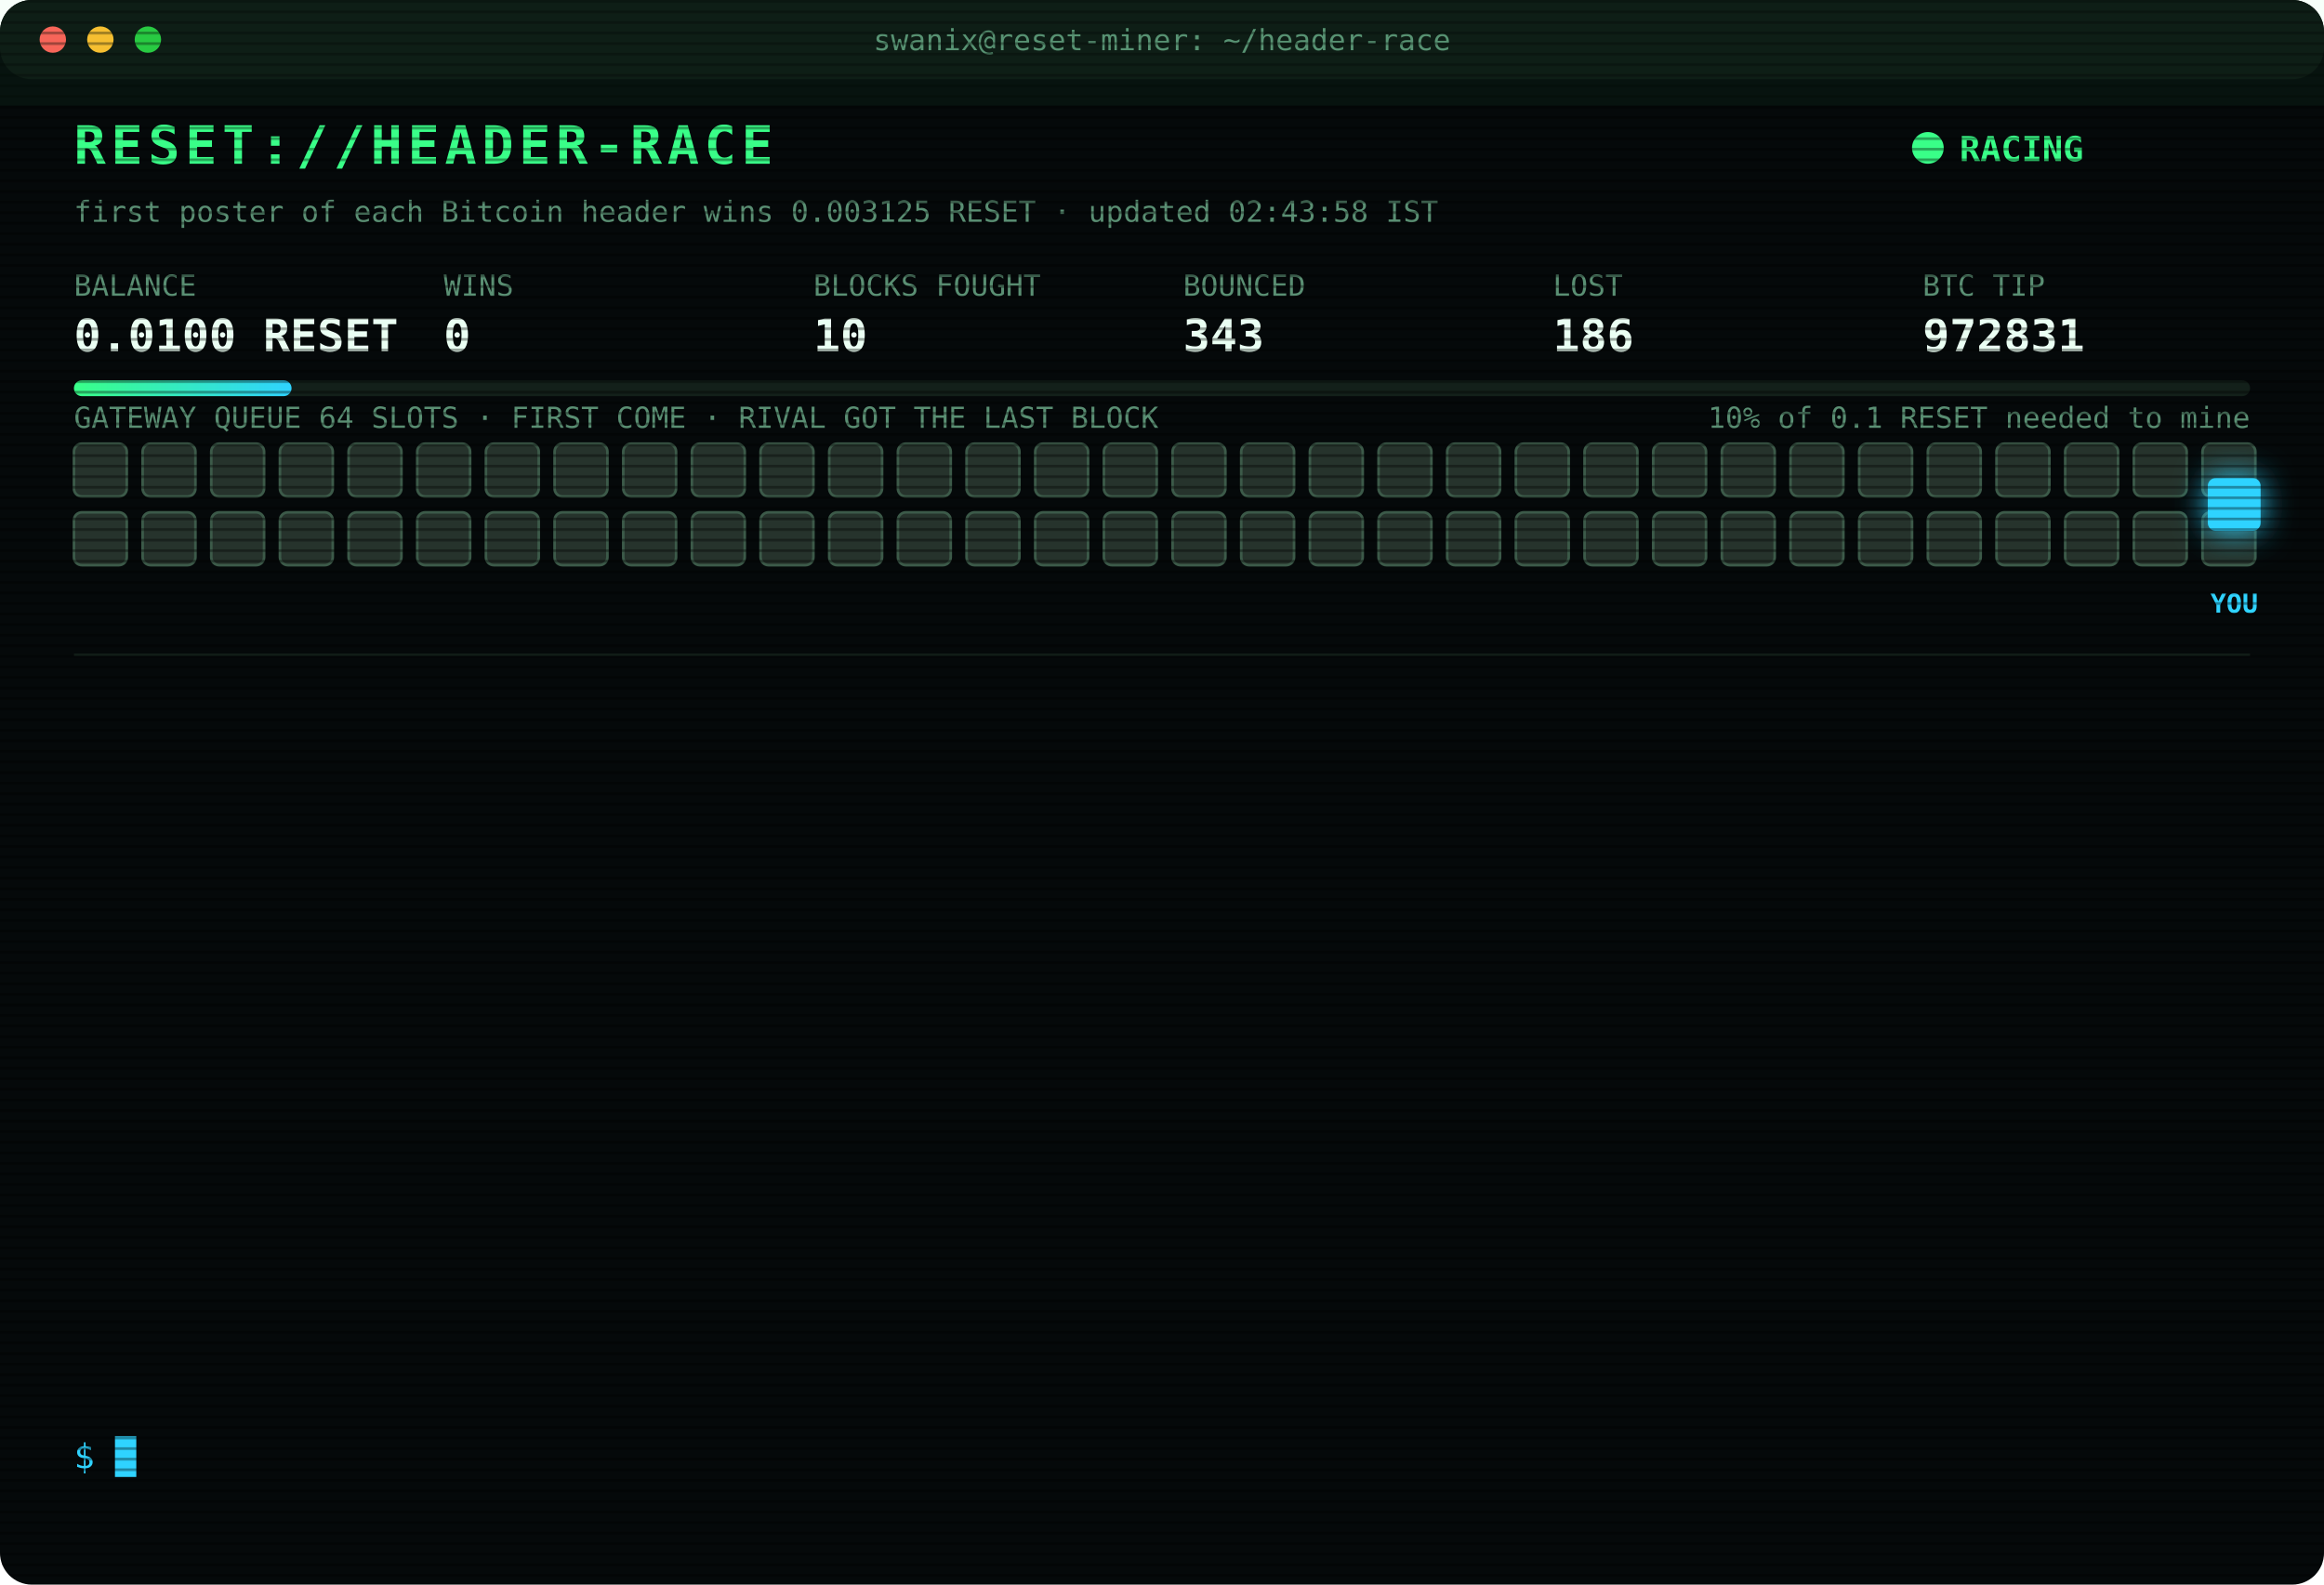
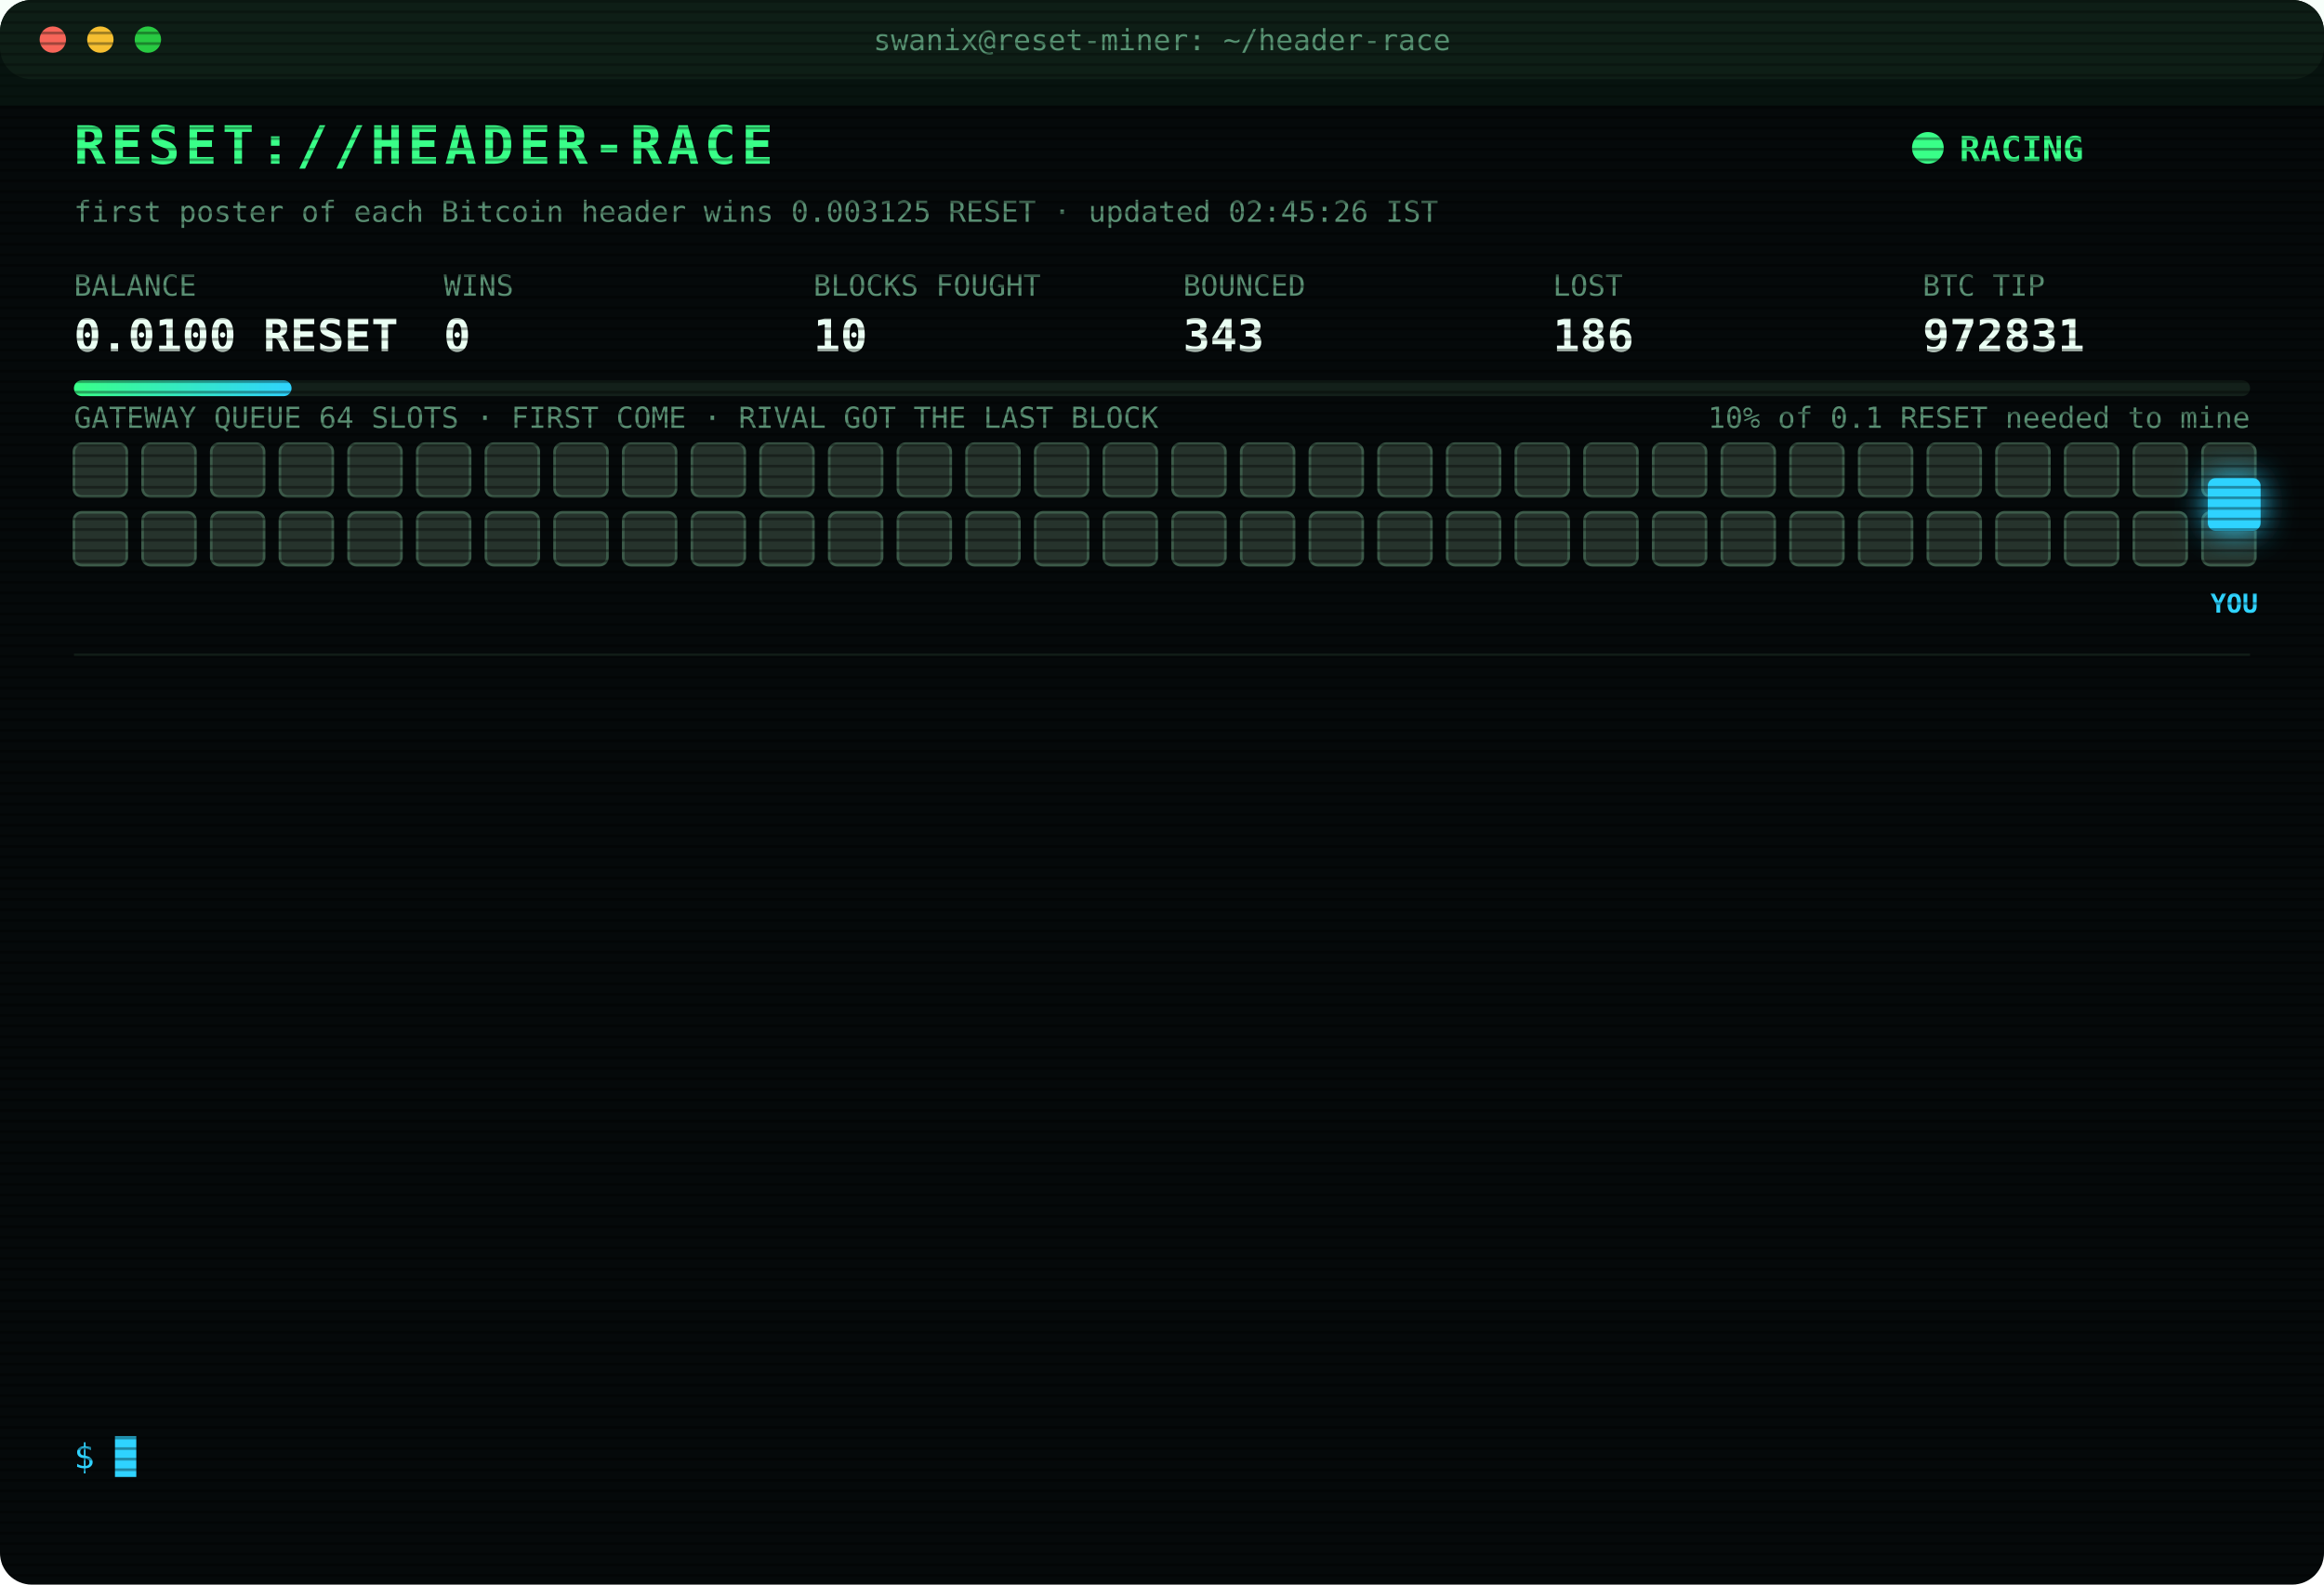
<svg xmlns="http://www.w3.org/2000/svg" width="880" height="600" viewBox="0 0 880 600" font-family="ui-monospace,SFMono-Regular,Menlo,Consolas,monospace">
  <style>
text{font-size:13px;fill:#7CFFB2}
.title{font-size:20px;font-weight:700;fill:#39FF88;letter-spacing:2px;animation:glitch 3s infinite steps(1)}
.sub{fill:#2fd3ff}.k{fill:#5a8f73;font-size:11px}.v{font-size:17px;font-weight:700;fill:#eafff3}
.ts{fill:#3f6b56}.boot{fill:#2fd3ff}.dim{fill:#5a8f73}.bad{fill:#ff4d6d}.warn{fill:#ffd23f}.mag{fill:#ff5cf0}.win{fill:#39FF88;font-weight:700}
.tag{font-size:10px;fill:#2fd3ff;font-weight:700}
.rival{fill:#26332c;stroke:#3c5a49;animation:jam 1.2s infinite alternate}
.idle{fill:#141c18;stroke:#22302a;animation:breathe 4s infinite}
.me{fill:#2fd3ff;filter:drop-shadow(0 0 6px #2fd3ff)}
.hover{animation:nudge 1.1s infinite ease-in-out}.bounce{animation:kick 1.4s infinite}
.ln{opacity:0;animation:in .4s forwards}
.cur{animation:blink 1s infinite steps(1)}
.scan{animation:scan 6s infinite linear}
.led{animation:blink 1.4s infinite}
@keyframes in{from{opacity:0;transform:translateX(-6px)}to{opacity:1;transform:none}}
@keyframes blink{50%{opacity:0}}
@keyframes jam{to{fill:#33463b}}
@keyframes breathe{50%{opacity:.4}}
@keyframes nudge{50%{transform:translateX(-10px)}}
@keyframes kick{0%,100%{transform:none}30%{transform:translateX(-14px)}55%{transform:translateX(10px) translateY(-6px)}}
@keyframes glitch{0%,92%{transform:none}93%{transform:translateX(2px);fill:#ff4d6d}95%{transform:translateX(-2px);fill:#2fd3ff}97%{transform:none}}
@keyframes scan{from{transform:translateY(-40px)}to{transform:translateY(600px)}}
</style>
  <defs>
    <pattern id="sl" width="4" height="4" patternUnits="userSpaceOnUse">
      <rect width="4" height="1" fill="#000" opacity=".35" />
    </pattern>
    <linearGradient id="bar">
      <stop offset="0" stop-color="#39FF88" />
      <stop offset="1" stop-color="#2fd3ff" />
    </linearGradient>
  </defs>
  <rect width="880" height="600" rx="12" fill="#05090a" />
  <rect width="880" height="30" rx="12" fill="#0d1512" />
  <circle cx="20" cy="15" r="5" fill="#ff5f57" />
  <circle cx="38" cy="15" r="5" fill="#febc2e" />
  <circle cx="56" cy="15" r="5" fill="#28c840" />
  <text x="440" y="19" text-anchor="middle" class="k">swanix@reset-miner: ~/header-race</text>
  <text x="28" y="62" class="title">RESET://HEADER-RACE</text>
  <circle class="led" cx="730" cy="56" r="6" fill="#39FF88" />
  <text x="742" y="61" class="win">RACING</text>
-   <text x="28" y="84" class="k">first poster of each Bitcoin header wins 0.003125 RESET · updated 02:43:58 IST</text>
+   <text x="28" y="84" class="k">first poster of each Bitcoin header wins 0.003125 RESET · updated 02:45:26 IST</text>
  <text x="28" y="112" class="k">BALANCE</text>
  <text x="28" y="133" class="v">0.0100 RESET</text>
  <text x="168" y="112" class="k">WINS</text>
  <text x="168" y="133" class="v">0</text>
  <text x="308" y="112" class="k">BLOCKS FOUGHT</text>
  <text x="308" y="133" class="v">10</text>
  <text x="448" y="112" class="k">BOUNCED</text>
  <text x="448" y="133" class="v">343</text>
  <text x="588" y="112" class="k">LOST</text>
  <text x="588" y="133" class="v">186</text>
  <text x="728" y="112" class="k">BTC TIP</text>
  <text x="728" y="133" class="v">972831</text>
  <rect x="28" y="144" width="824" height="6" rx="3" fill="#13201a" />
  <rect x="28" y="144" width="82.4" height="6" rx="3" fill="url(#bar)" />
  <text x="852" y="162" text-anchor="end" class="k">10% of 0.1 RESET needed to mine</text>
  <text x="28" y="162" class="k">GATEWAY QUEUE 64 SLOTS · FIRST COME · RIVAL GOT THE LAST BLOCK</text>
  <rect class="rival" x="28" y="168" width="20" height="20" rx="3" style="animation-delay:0.00s" />
  <rect class="rival" x="54" y="168" width="20" height="20" rx="3" style="animation-delay:0.05s" />
  <rect class="rival" x="80" y="168" width="20" height="20" rx="3" style="animation-delay:0.10s" />
  <rect class="rival" x="106" y="168" width="20" height="20" rx="3" style="animation-delay:0.15s" />
  <rect class="rival" x="132" y="168" width="20" height="20" rx="3" style="animation-delay:0.20s" />
  <rect class="rival" x="158" y="168" width="20" height="20" rx="3" style="animation-delay:0.25s" />
  <rect class="rival" x="184" y="168" width="20" height="20" rx="3" style="animation-delay:0.30s" />
  <rect class="rival" x="210" y="168" width="20" height="20" rx="3" style="animation-delay:0.35s" />
  <rect class="rival" x="236" y="168" width="20" height="20" rx="3" style="animation-delay:0.40s" />
  <rect class="rival" x="262" y="168" width="20" height="20" rx="3" style="animation-delay:0.45s" />
  <rect class="rival" x="288" y="168" width="20" height="20" rx="3" style="animation-delay:0.50s" />
  <rect class="rival" x="314" y="168" width="20" height="20" rx="3" style="animation-delay:0.55s" />
  <rect class="rival" x="340" y="168" width="20" height="20" rx="3" style="animation-delay:0.60s" />
  <rect class="rival" x="366" y="168" width="20" height="20" rx="3" style="animation-delay:0.65s" />
  <rect class="rival" x="392" y="168" width="20" height="20" rx="3" style="animation-delay:0.70s" />
  <rect class="rival" x="418" y="168" width="20" height="20" rx="3" style="animation-delay:0.75s" />
  <rect class="rival" x="444" y="168" width="20" height="20" rx="3" style="animation-delay:0.80s" />
  <rect class="rival" x="470" y="168" width="20" height="20" rx="3" style="animation-delay:0.85s" />
  <rect class="rival" x="496" y="168" width="20" height="20" rx="3" style="animation-delay:0.90s" />
  <rect class="rival" x="522" y="168" width="20" height="20" rx="3" style="animation-delay:0.95s" />
  <rect class="rival" x="548" y="168" width="20" height="20" rx="3" style="animation-delay:1.00s" />
  <rect class="rival" x="574" y="168" width="20" height="20" rx="3" style="animation-delay:1.05s" />
  <rect class="rival" x="600" y="168" width="20" height="20" rx="3" style="animation-delay:1.10s" />
  <rect class="rival" x="626" y="168" width="20" height="20" rx="3" style="animation-delay:1.15s" />
  <rect class="rival" x="652" y="168" width="20" height="20" rx="3" style="animation-delay:1.20s" />
  <rect class="rival" x="678" y="168" width="20" height="20" rx="3" style="animation-delay:1.25s" />
  <rect class="rival" x="704" y="168" width="20" height="20" rx="3" style="animation-delay:1.30s" />
  <rect class="rival" x="730" y="168" width="20" height="20" rx="3" style="animation-delay:1.35s" />
  <rect class="rival" x="756" y="168" width="20" height="20" rx="3" style="animation-delay:1.40s" />
  <rect class="rival" x="782" y="168" width="20" height="20" rx="3" style="animation-delay:1.45s" />
  <rect class="rival" x="808" y="168" width="20" height="20" rx="3" style="animation-delay:1.50s" />
  <rect class="rival" x="834" y="168" width="20" height="20" rx="3" style="animation-delay:1.55s" />
  <rect class="rival" x="28" y="194" width="20" height="20" rx="3" style="animation-delay:1.60s" />
  <rect class="rival" x="54" y="194" width="20" height="20" rx="3" style="animation-delay:1.65s" />
  <rect class="rival" x="80" y="194" width="20" height="20" rx="3" style="animation-delay:1.70s" />
  <rect class="rival" x="106" y="194" width="20" height="20" rx="3" style="animation-delay:1.75s" />
  <rect class="rival" x="132" y="194" width="20" height="20" rx="3" style="animation-delay:1.80s" />
  <rect class="rival" x="158" y="194" width="20" height="20" rx="3" style="animation-delay:1.85s" />
  <rect class="rival" x="184" y="194" width="20" height="20" rx="3" style="animation-delay:1.90s" />
  <rect class="rival" x="210" y="194" width="20" height="20" rx="3" style="animation-delay:1.95s" />
  <rect class="rival" x="236" y="194" width="20" height="20" rx="3" style="animation-delay:2.00s" />
  <rect class="rival" x="262" y="194" width="20" height="20" rx="3" style="animation-delay:2.05s" />
  <rect class="rival" x="288" y="194" width="20" height="20" rx="3" style="animation-delay:2.10s" />
  <rect class="rival" x="314" y="194" width="20" height="20" rx="3" style="animation-delay:2.15s" />
  <rect class="rival" x="340" y="194" width="20" height="20" rx="3" style="animation-delay:2.20s" />
  <rect class="rival" x="366" y="194" width="20" height="20" rx="3" style="animation-delay:2.25s" />
  <rect class="rival" x="392" y="194" width="20" height="20" rx="3" style="animation-delay:2.30s" />
  <rect class="rival" x="418" y="194" width="20" height="20" rx="3" style="animation-delay:2.35s" />
  <rect class="rival" x="444" y="194" width="20" height="20" rx="3" style="animation-delay:2.40s" />
  <rect class="rival" x="470" y="194" width="20" height="20" rx="3" style="animation-delay:2.45s" />
  <rect class="rival" x="496" y="194" width="20" height="20" rx="3" style="animation-delay:2.50s" />
  <rect class="rival" x="522" y="194" width="20" height="20" rx="3" style="animation-delay:2.55s" />
  <rect class="rival" x="548" y="194" width="20" height="20" rx="3" style="animation-delay:2.60s" />
  <rect class="rival" x="574" y="194" width="20" height="20" rx="3" style="animation-delay:2.65s" />
  <rect class="rival" x="600" y="194" width="20" height="20" rx="3" style="animation-delay:2.70s" />
  <rect class="rival" x="626" y="194" width="20" height="20" rx="3" style="animation-delay:2.75s" />
  <rect class="rival" x="652" y="194" width="20" height="20" rx="3" style="animation-delay:2.80s" />
  <rect class="rival" x="678" y="194" width="20" height="20" rx="3" style="animation-delay:2.85s" />
  <rect class="rival" x="704" y="194" width="20" height="20" rx="3" style="animation-delay:2.90s" />
  <rect class="rival" x="730" y="194" width="20" height="20" rx="3" style="animation-delay:2.95s" />
  <rect class="rival" x="756" y="194" width="20" height="20" rx="3" style="animation-delay:3.00s" />
  <rect class="rival" x="782" y="194" width="20" height="20" rx="3" style="animation-delay:3.05s" />
  <rect class="rival" x="808" y="194" width="20" height="20" rx="3" style="animation-delay:3.10s" />
  <rect class="rival" x="834" y="194" width="20" height="20" rx="3" style="animation-delay:3.15s" />
  <g class="hover">
    <rect class="me" x="836" y="181" width="20" height="20" rx="3" />
    <text class="tag" x="846" y="232" text-anchor="middle">YOU</text>
  </g>
  <line x1="28" x2="852" y1="248" y2="248" stroke="#13201a" />
  <g class="ln" style="animation-delay:0.40s">
    <text x="28" y="270" class="ts">00:44:09</text>
    <text x="104" y="270" class="bad">[LOST] #972821 taken by a rival miner</text>
  </g>
  <g class="ln" style="animation-delay:0.65s">
    <text x="28" y="292" class="ts">00:53:31</text>
    <text x="104" y="292" class="bad">[LOST] #972822 taken by a rival miner</text>
  </g>
  <g class="ln" style="animation-delay:0.90s">
    <text x="28" y="314" class="ts">00:55:14</text>
    <text x="104" y="314" class="bad">[LOST] #972823 taken by a rival miner</text>
  </g>
  <g class="ln" style="animation-delay:1.15s">
    <text x="28" y="336" class="ts">01:02:21</text>
    <text x="104" y="336" class="bad">[LOST] #972824 taken by a rival miner</text>
  </g>
  <g class="ln" style="animation-delay:1.40s">
    <text x="28" y="358" class="ts">01:07:41</text>
    <text x="104" y="358" class="bad">[LOST] #972825 taken by a rival miner</text>
  </g>
  <g class="ln" style="animation-delay:1.65s">
    <text x="28" y="380" class="ts">01:19:43</text>
    <text x="104" y="380" class="bad">[LOST] #972826 taken by a rival miner</text>
  </g>
  <g class="ln" style="animation-delay:1.90s">
    <text x="28" y="402" class="ts">01:43:12</text>
    <text x="104" y="402" class="bad">[LOST] #972827 taken by a rival miner</text>
  </g>
  <g class="ln" style="animation-delay:2.15s">
    <text x="28" y="424" class="ts">01:43:32</text>
    <text x="104" y="424" class="bad">[LOST] #972828 taken by a rival miner</text>
  </g>
  <g class="ln" style="animation-delay:2.40s">
    <text x="28" y="446" class="ts">01:52:59</text>
    <text x="104" y="446" class="bad">[LOST] #972829 taken by a rival miner</text>
  </g>
  <g class="ln" style="animation-delay:2.65s">
    <text x="28" y="468" class="ts">01:55:32</text>
    <text x="104" y="468" class="dim">[STINT END] calls 811 · wins 0</text>
  </g>
  <g class="ln" style="animation-delay:2.90s">
    <text x="28" y="490" class="ts">02:00:26</text>
    <text x="104" y="490" class="boot">[BOOT] racer v3 online · 3 feeds · stint 340m</text>
  </g>
  <g class="ln" style="animation-delay:3.15s">
    <text x="28" y="512" class="ts">02:12:35</text>
    <text x="104" y="512" class="bad">[LOST] #972830 taken by a rival miner</text>
  </g>
  <g class="ln" style="animation-delay:3.40s">
    <text x="28" y="534" class="ts">02:43:58</text>
    <text x="104" y="534" class="bad">[LOST] #972831 taken by a rival miner</text>
  </g>
  <text x="28" y="556" class="sub">$ <tspan class="cur">█</tspan>
  </text>
  <rect width="880" height="600" rx="12" fill="url(#sl)" pointer-events="none" />
  <rect class="scan" width="880" height="40" fill="#39FF88" opacity=".04" />
</svg>
